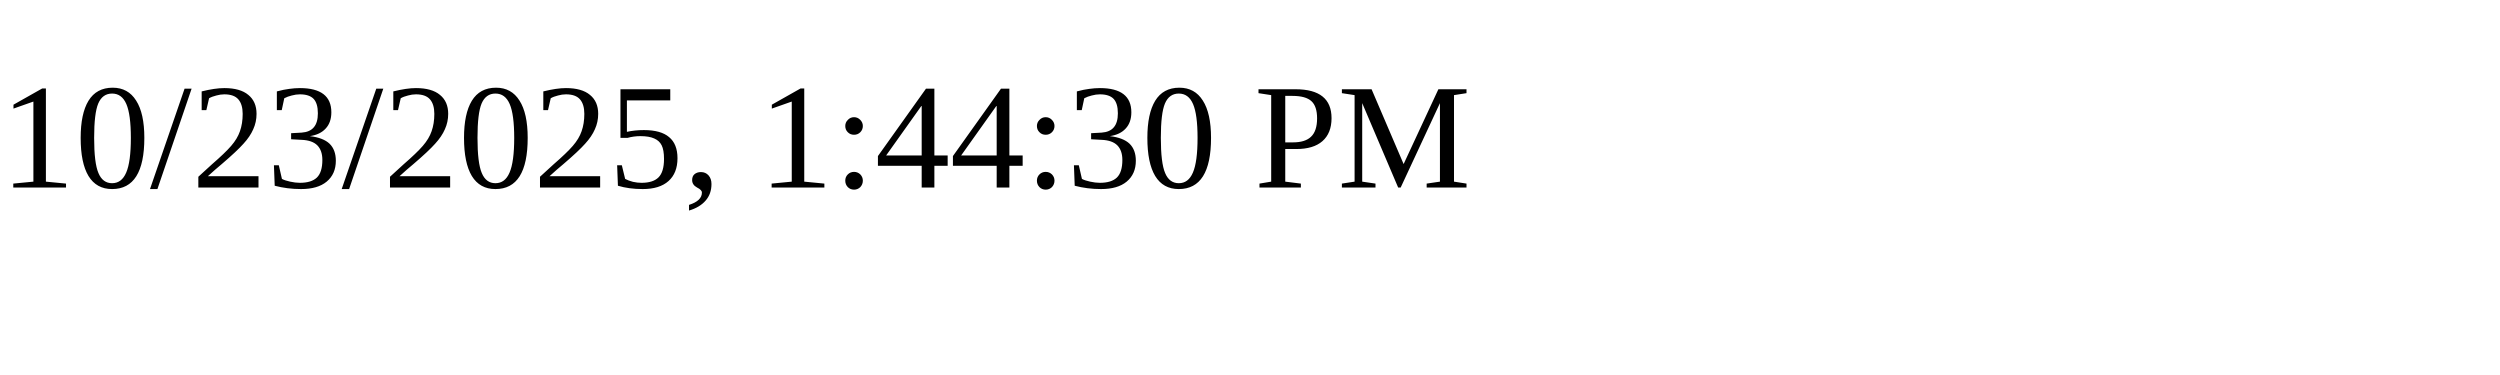
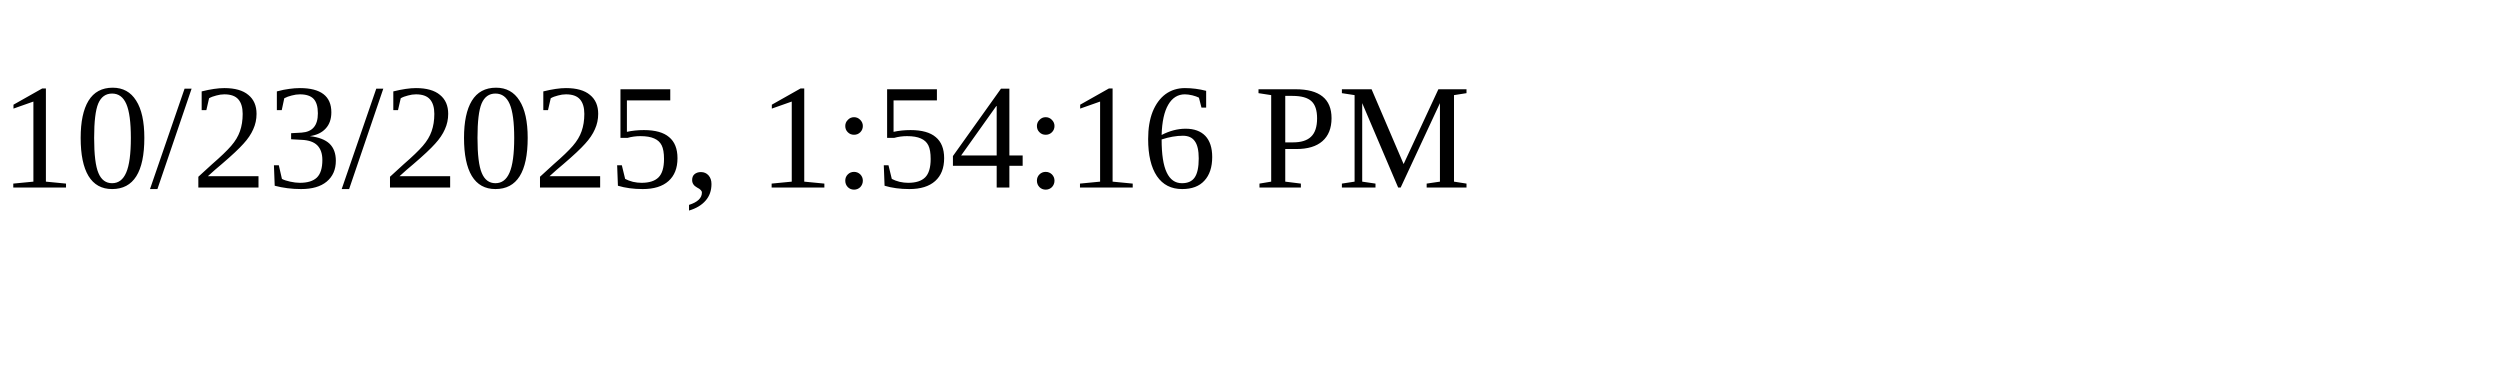
<svg xmlns="http://www.w3.org/2000/svg" height="30" width="200">
-   <text x="0" y="15">10/23/2025, 1:44:30 PM</text>
+   <text x="0" y="15">10/23/2025, 1:54:16 PM</text>
</svg>
